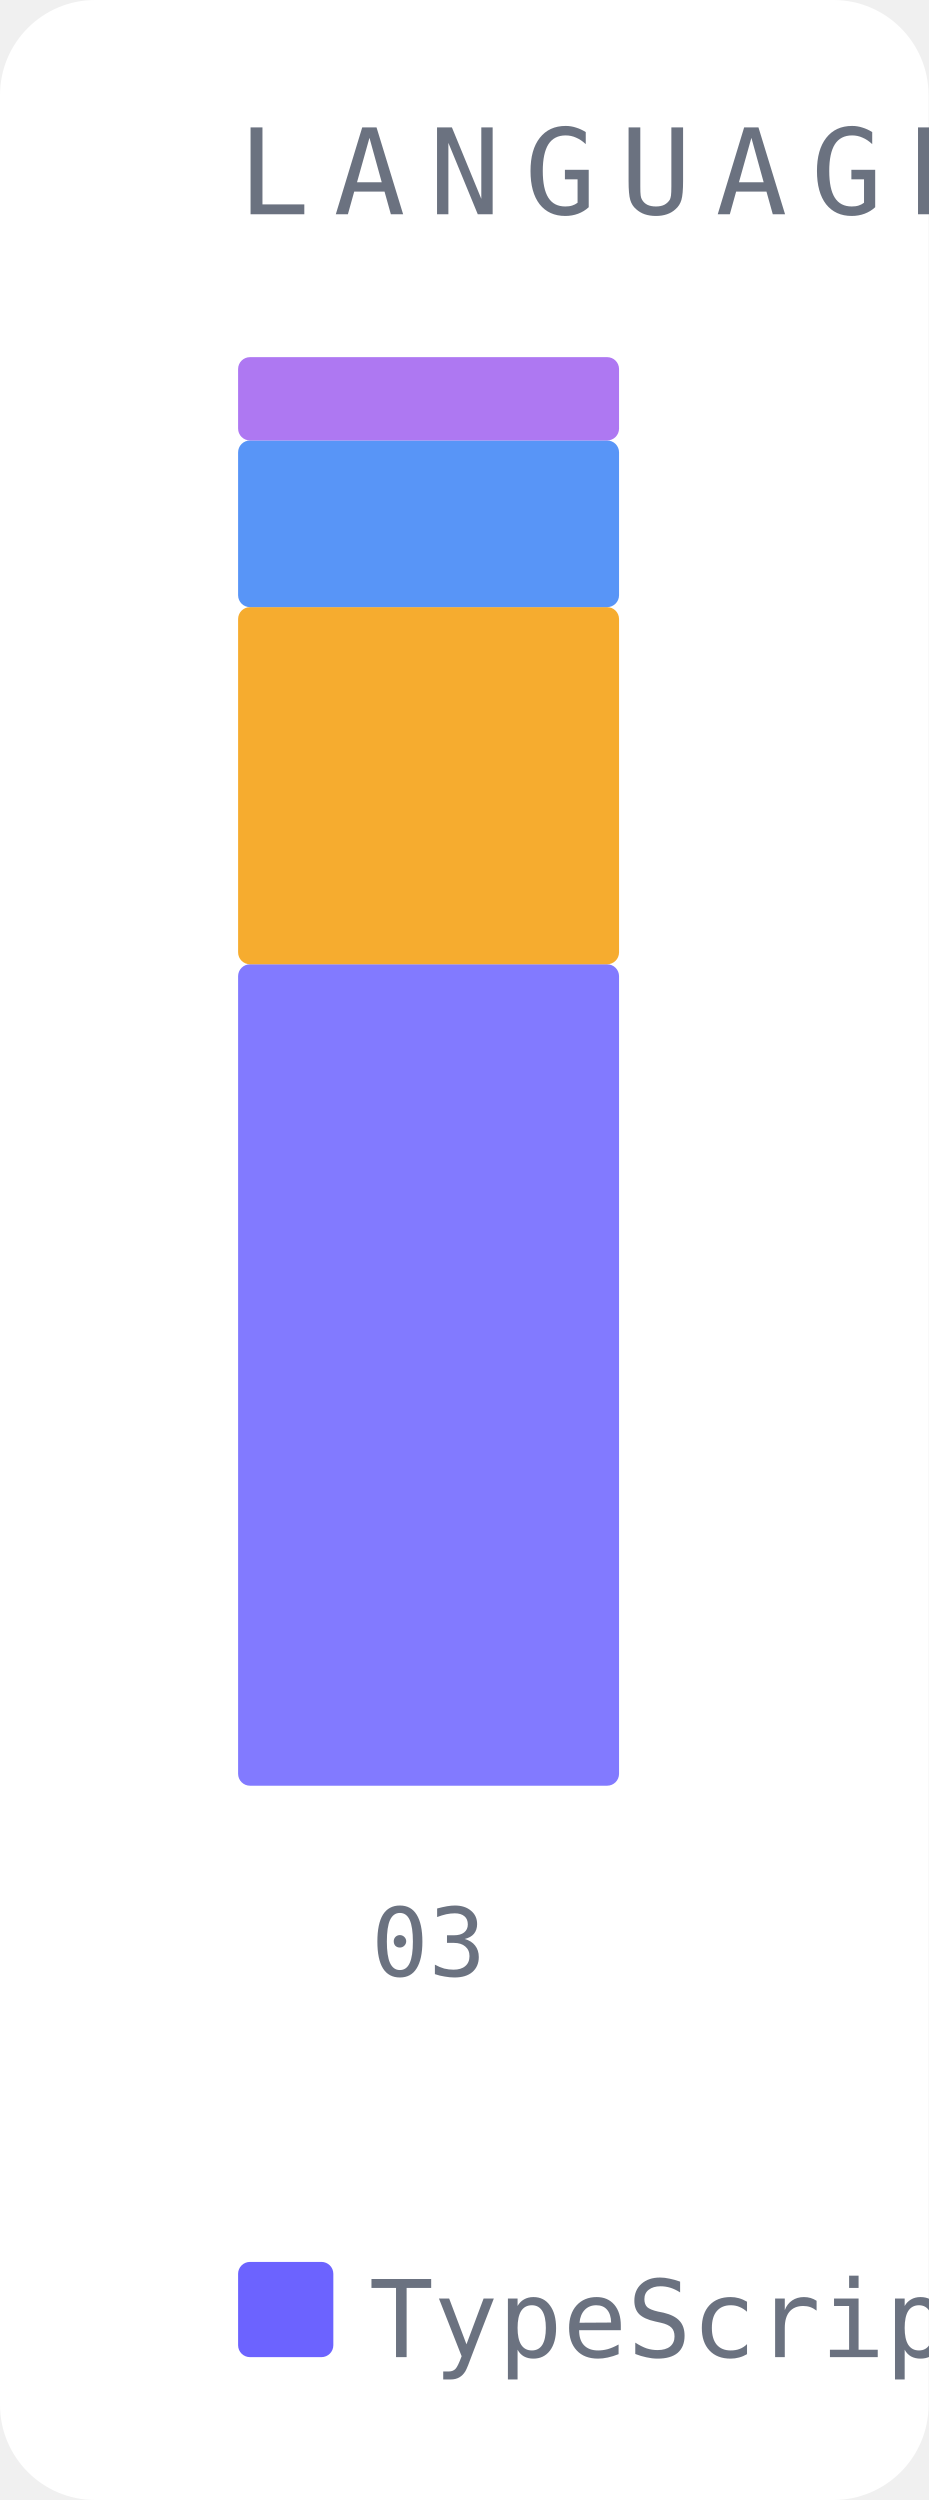
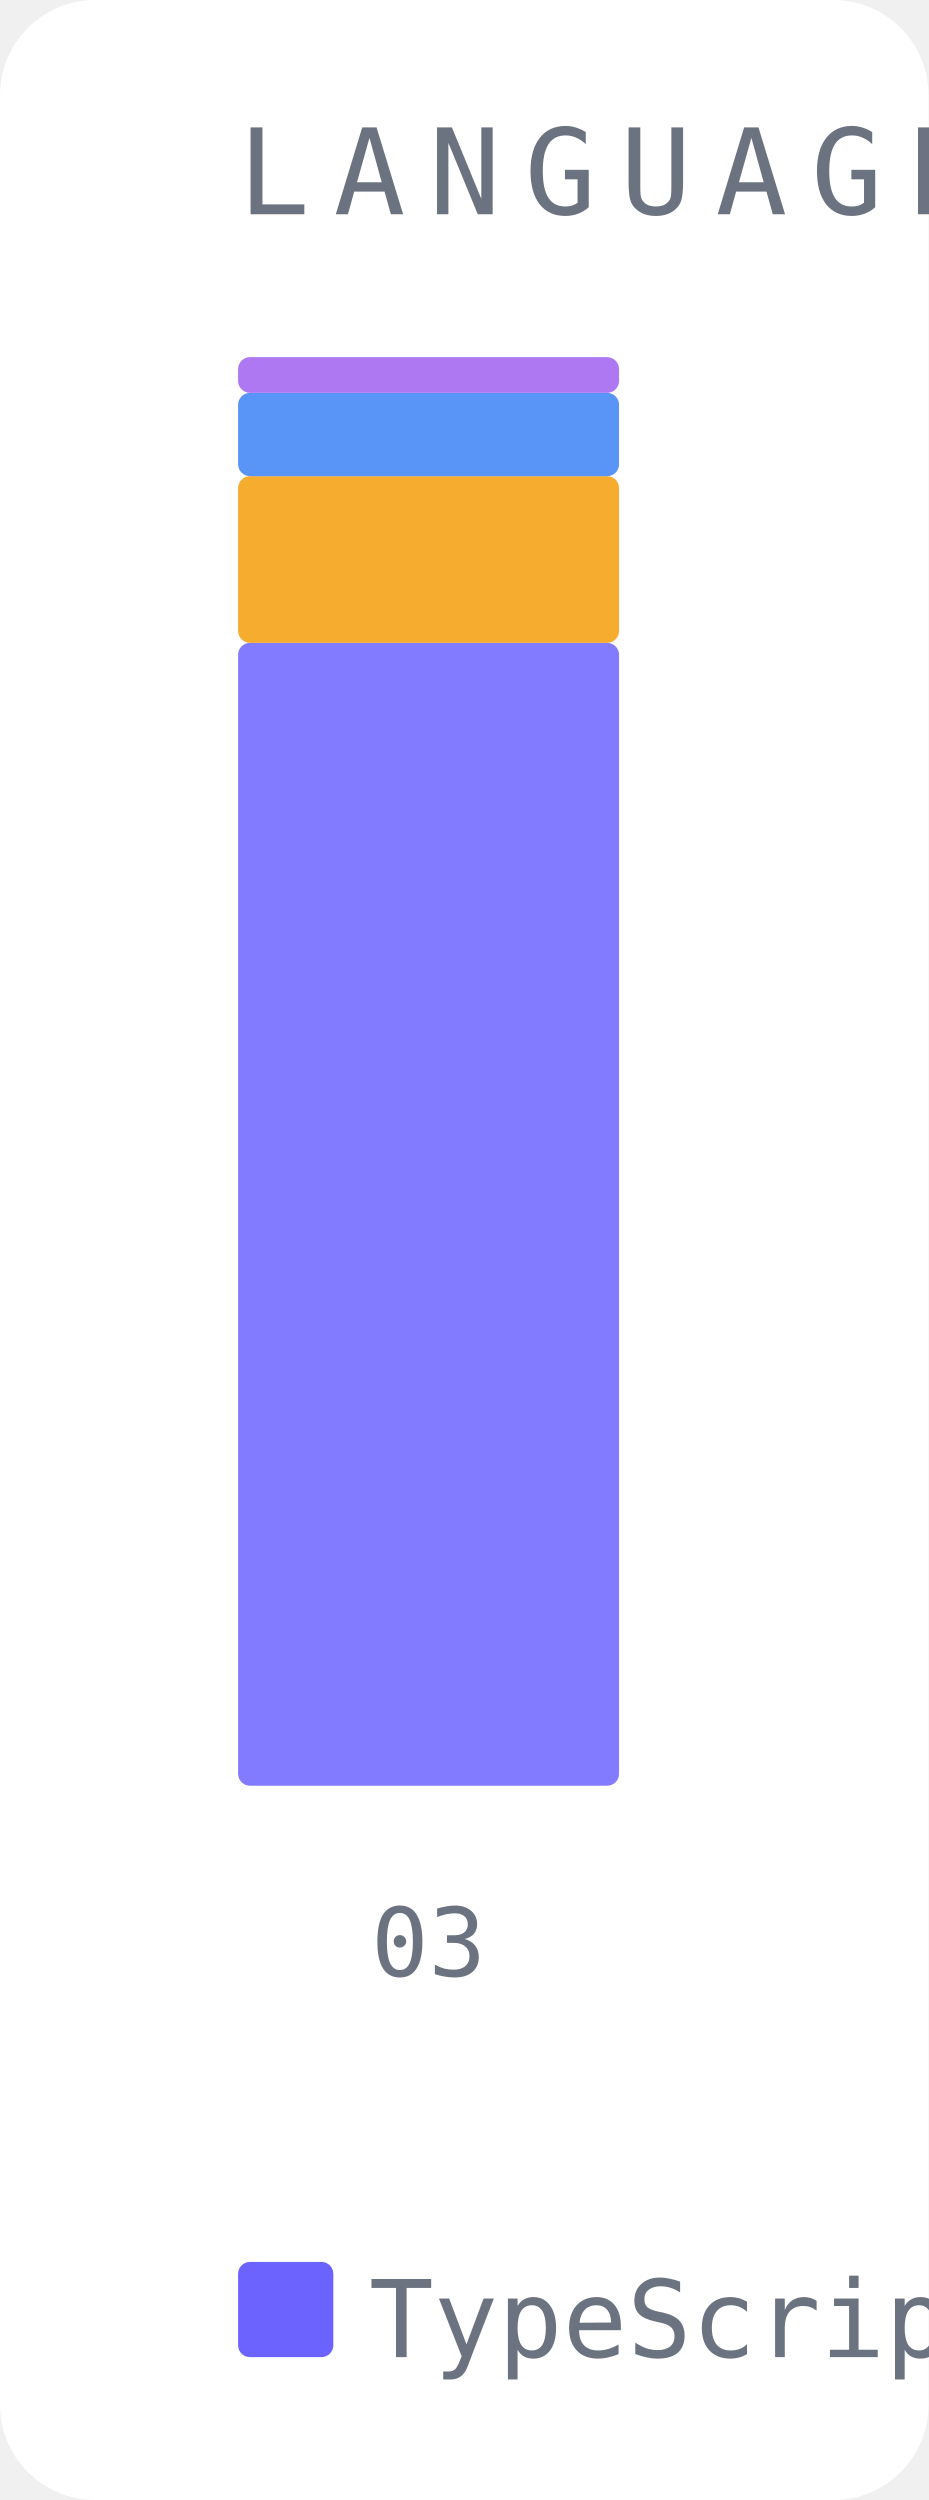
<svg xmlns="http://www.w3.org/2000/svg" width="78" height="210" viewBox="0 0 78 210">
  <rect width="78" height="210" fill="#ffffff" rx="8" />
  <text x="20" y="18" font-family="monospace" font-size="10" fill="#6b7280" letter-spacing="2">LANGUAGE DRIFT</text>
-   <rect x="20" y="81" width="32" height="69" fill="#6c63ff" opacity="0.85" rx="1" />
-   <rect x="20" y="51" width="32" height="30" fill="#f59e0b" opacity="0.85" rx="1" />
-   <rect x="20" y="37" width="32" height="14" fill="#3b82f6" opacity="0.85" rx="1" />
-   <rect x="20" y="30" width="32" height="7" fill="#a060f0" opacity="0.85" rx="1" />
+   <rect x="20" y="54" width="32" height="96" fill="#6c63ff" opacity="0.85" rx="1" />
+   <rect x="20" y="40" width="32" height="14" fill="#f59e0b" opacity="0.85" rx="1" />
+   <rect x="20" y="33" width="32" height="7" fill="#3b82f6" opacity="0.85" rx="1" />
+   <rect x="20" y="30" width="32" height="3" fill="#a060f0" opacity="0.85" rx="1" />
  <text x="36" y="166" font-family="monospace" font-size="8" fill="#6b7280" text-anchor="middle">03</text>
  <rect x="20" y="190" width="8" height="8" fill="#6c63ff" rx="1" />
  <text x="31" y="198" font-family="monospace" font-size="9" fill="#6b7280">TypeScript</text>
  <rect x="110" y="190" width="8" height="8" fill="#f59e0b" rx="1" />
  <text x="121" y="198" font-family="monospace" font-size="9" fill="#6b7280">Python</text>
  <rect x="172" y="190" width="8" height="8" fill="#3b82f6" rx="1" />
  <text x="183" y="198" font-family="monospace" font-size="9" fill="#6b7280">JSON</text>
  <rect x="220" y="190" width="8" height="8" fill="#a060f0" rx="1" />
  <text x="231" y="198" font-family="monospace" font-size="9" fill="#6b7280">Markdown</text>
</svg>
